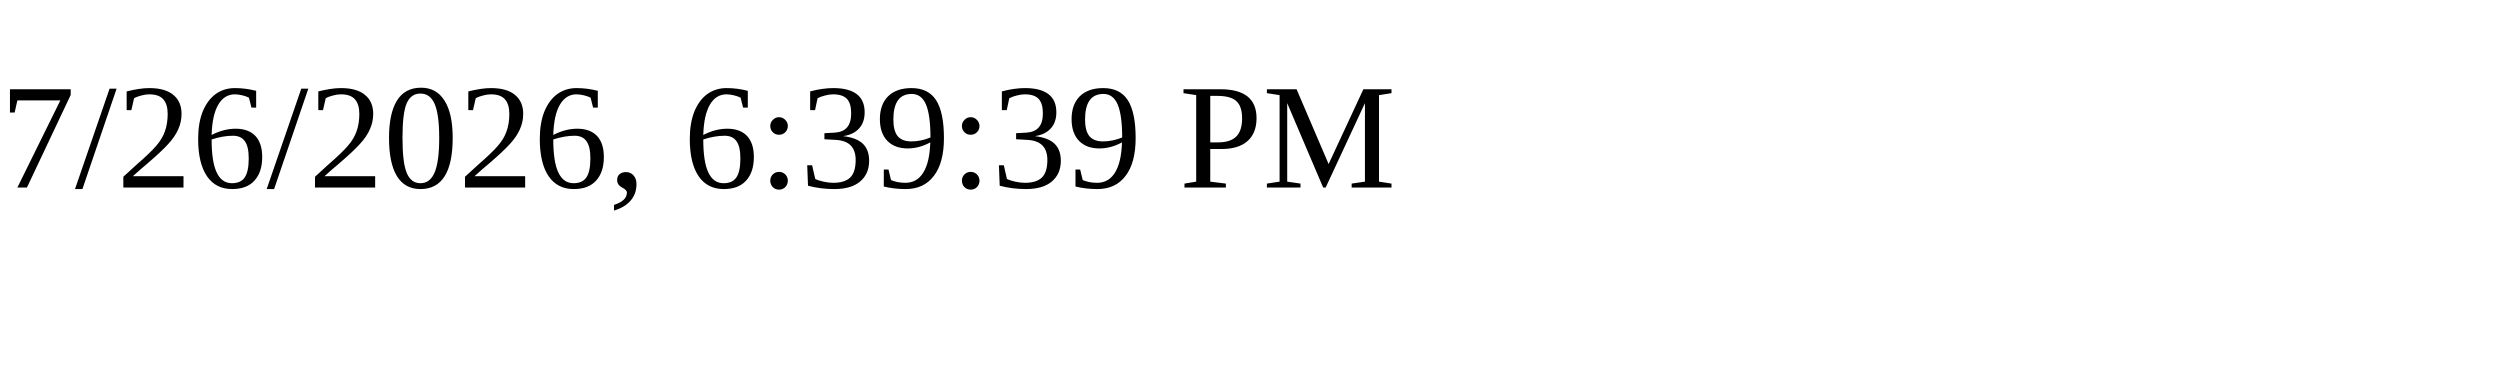
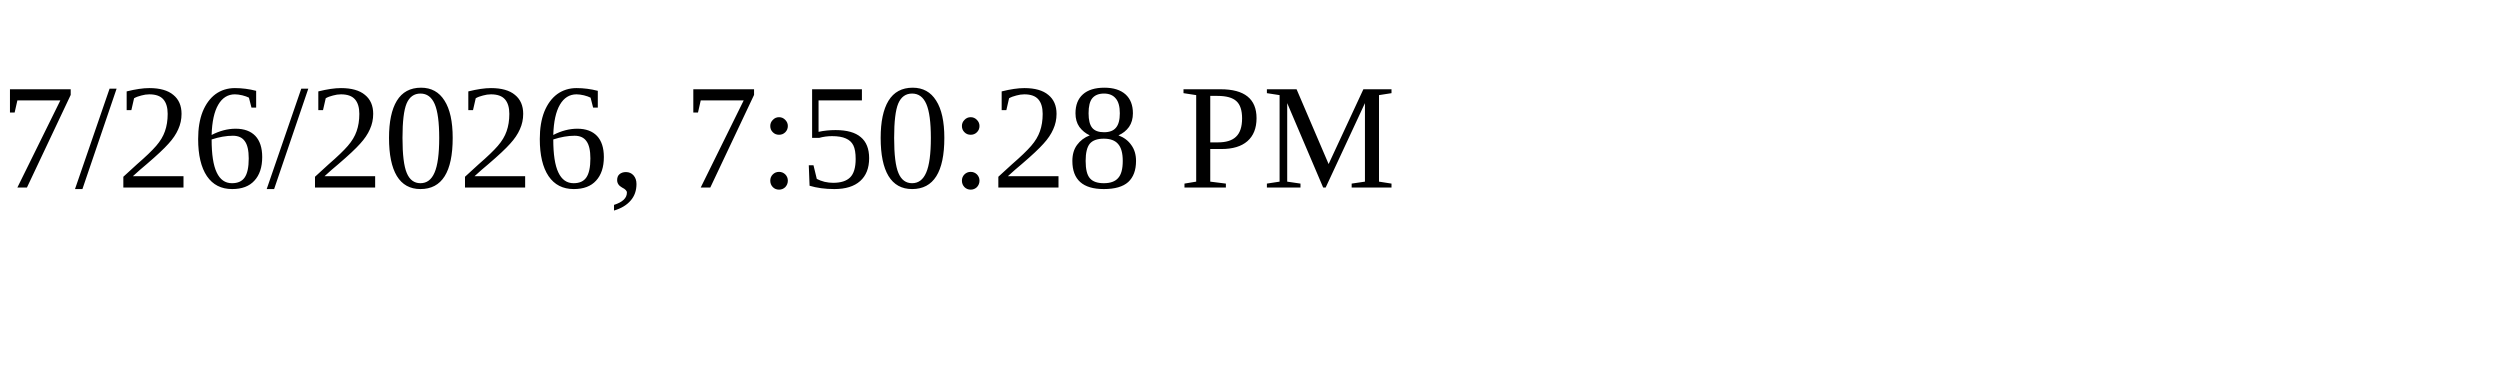
<svg xmlns="http://www.w3.org/2000/svg" height="30" width="200">
-   <text x="0" y="15">7/26/2026, 6:39:39 PM</text>
+   <text x="0" y="15">7/26/2026, 7:50:28 PM</text>
</svg>
